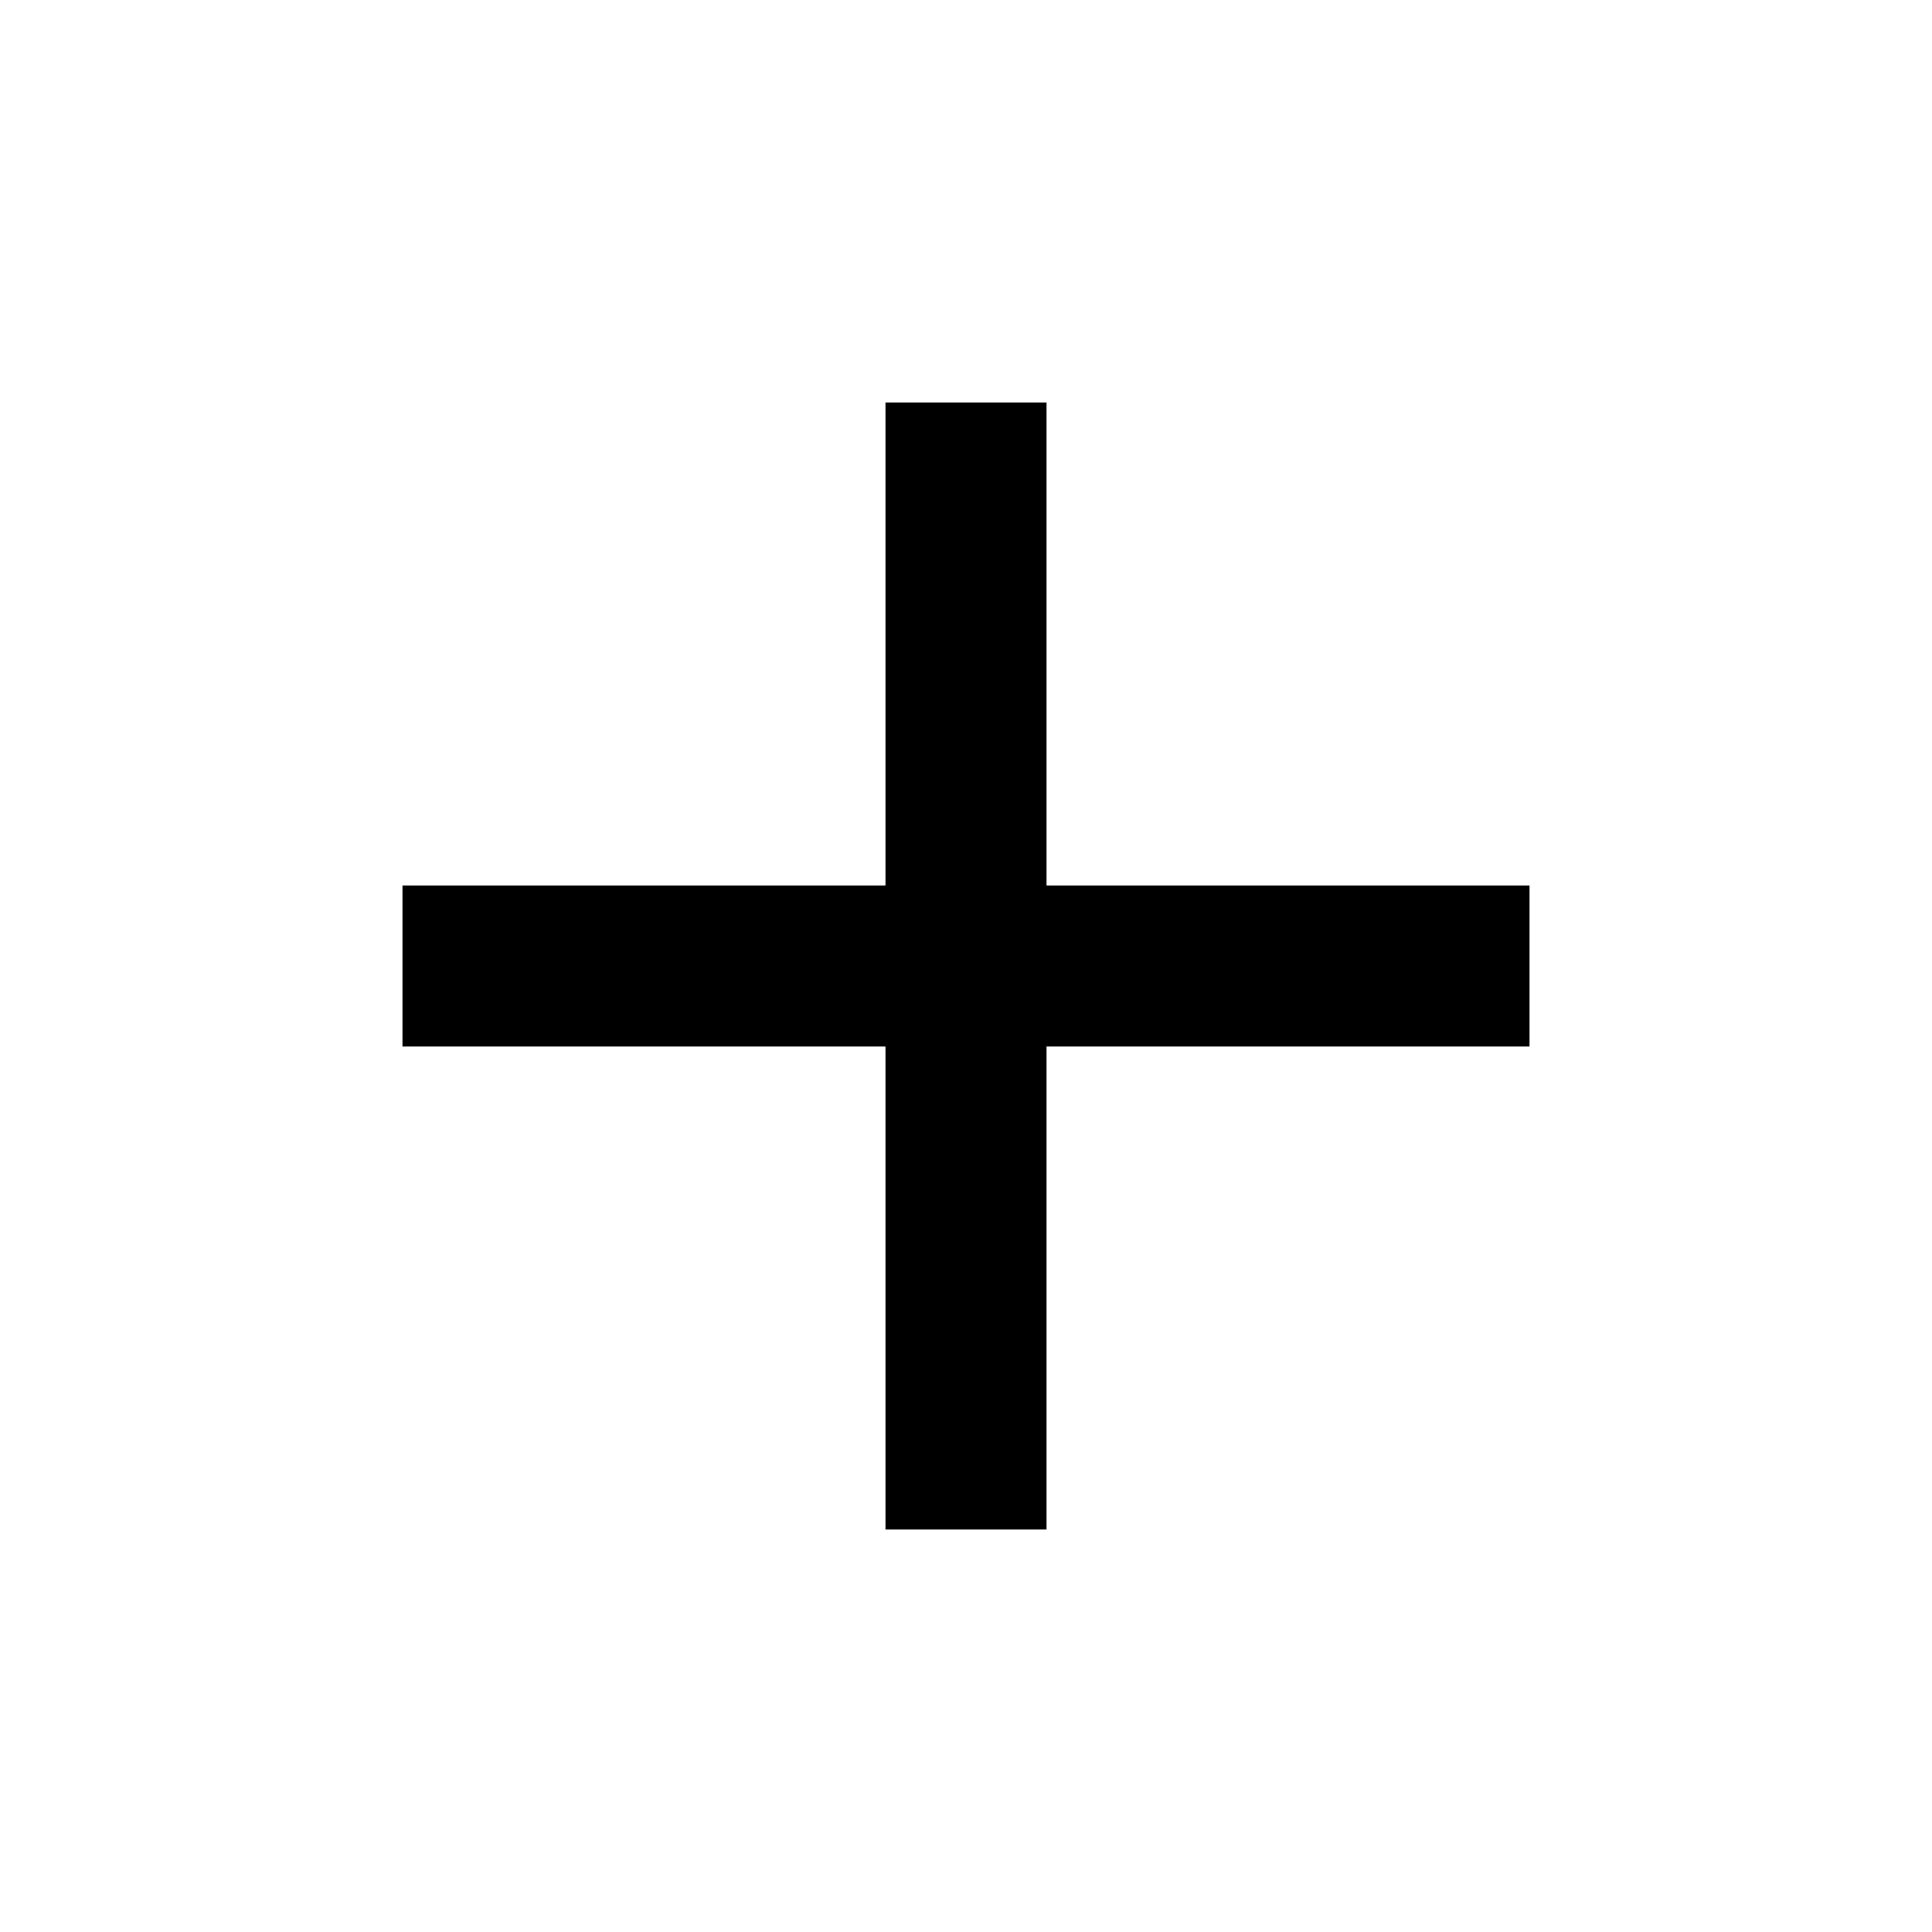
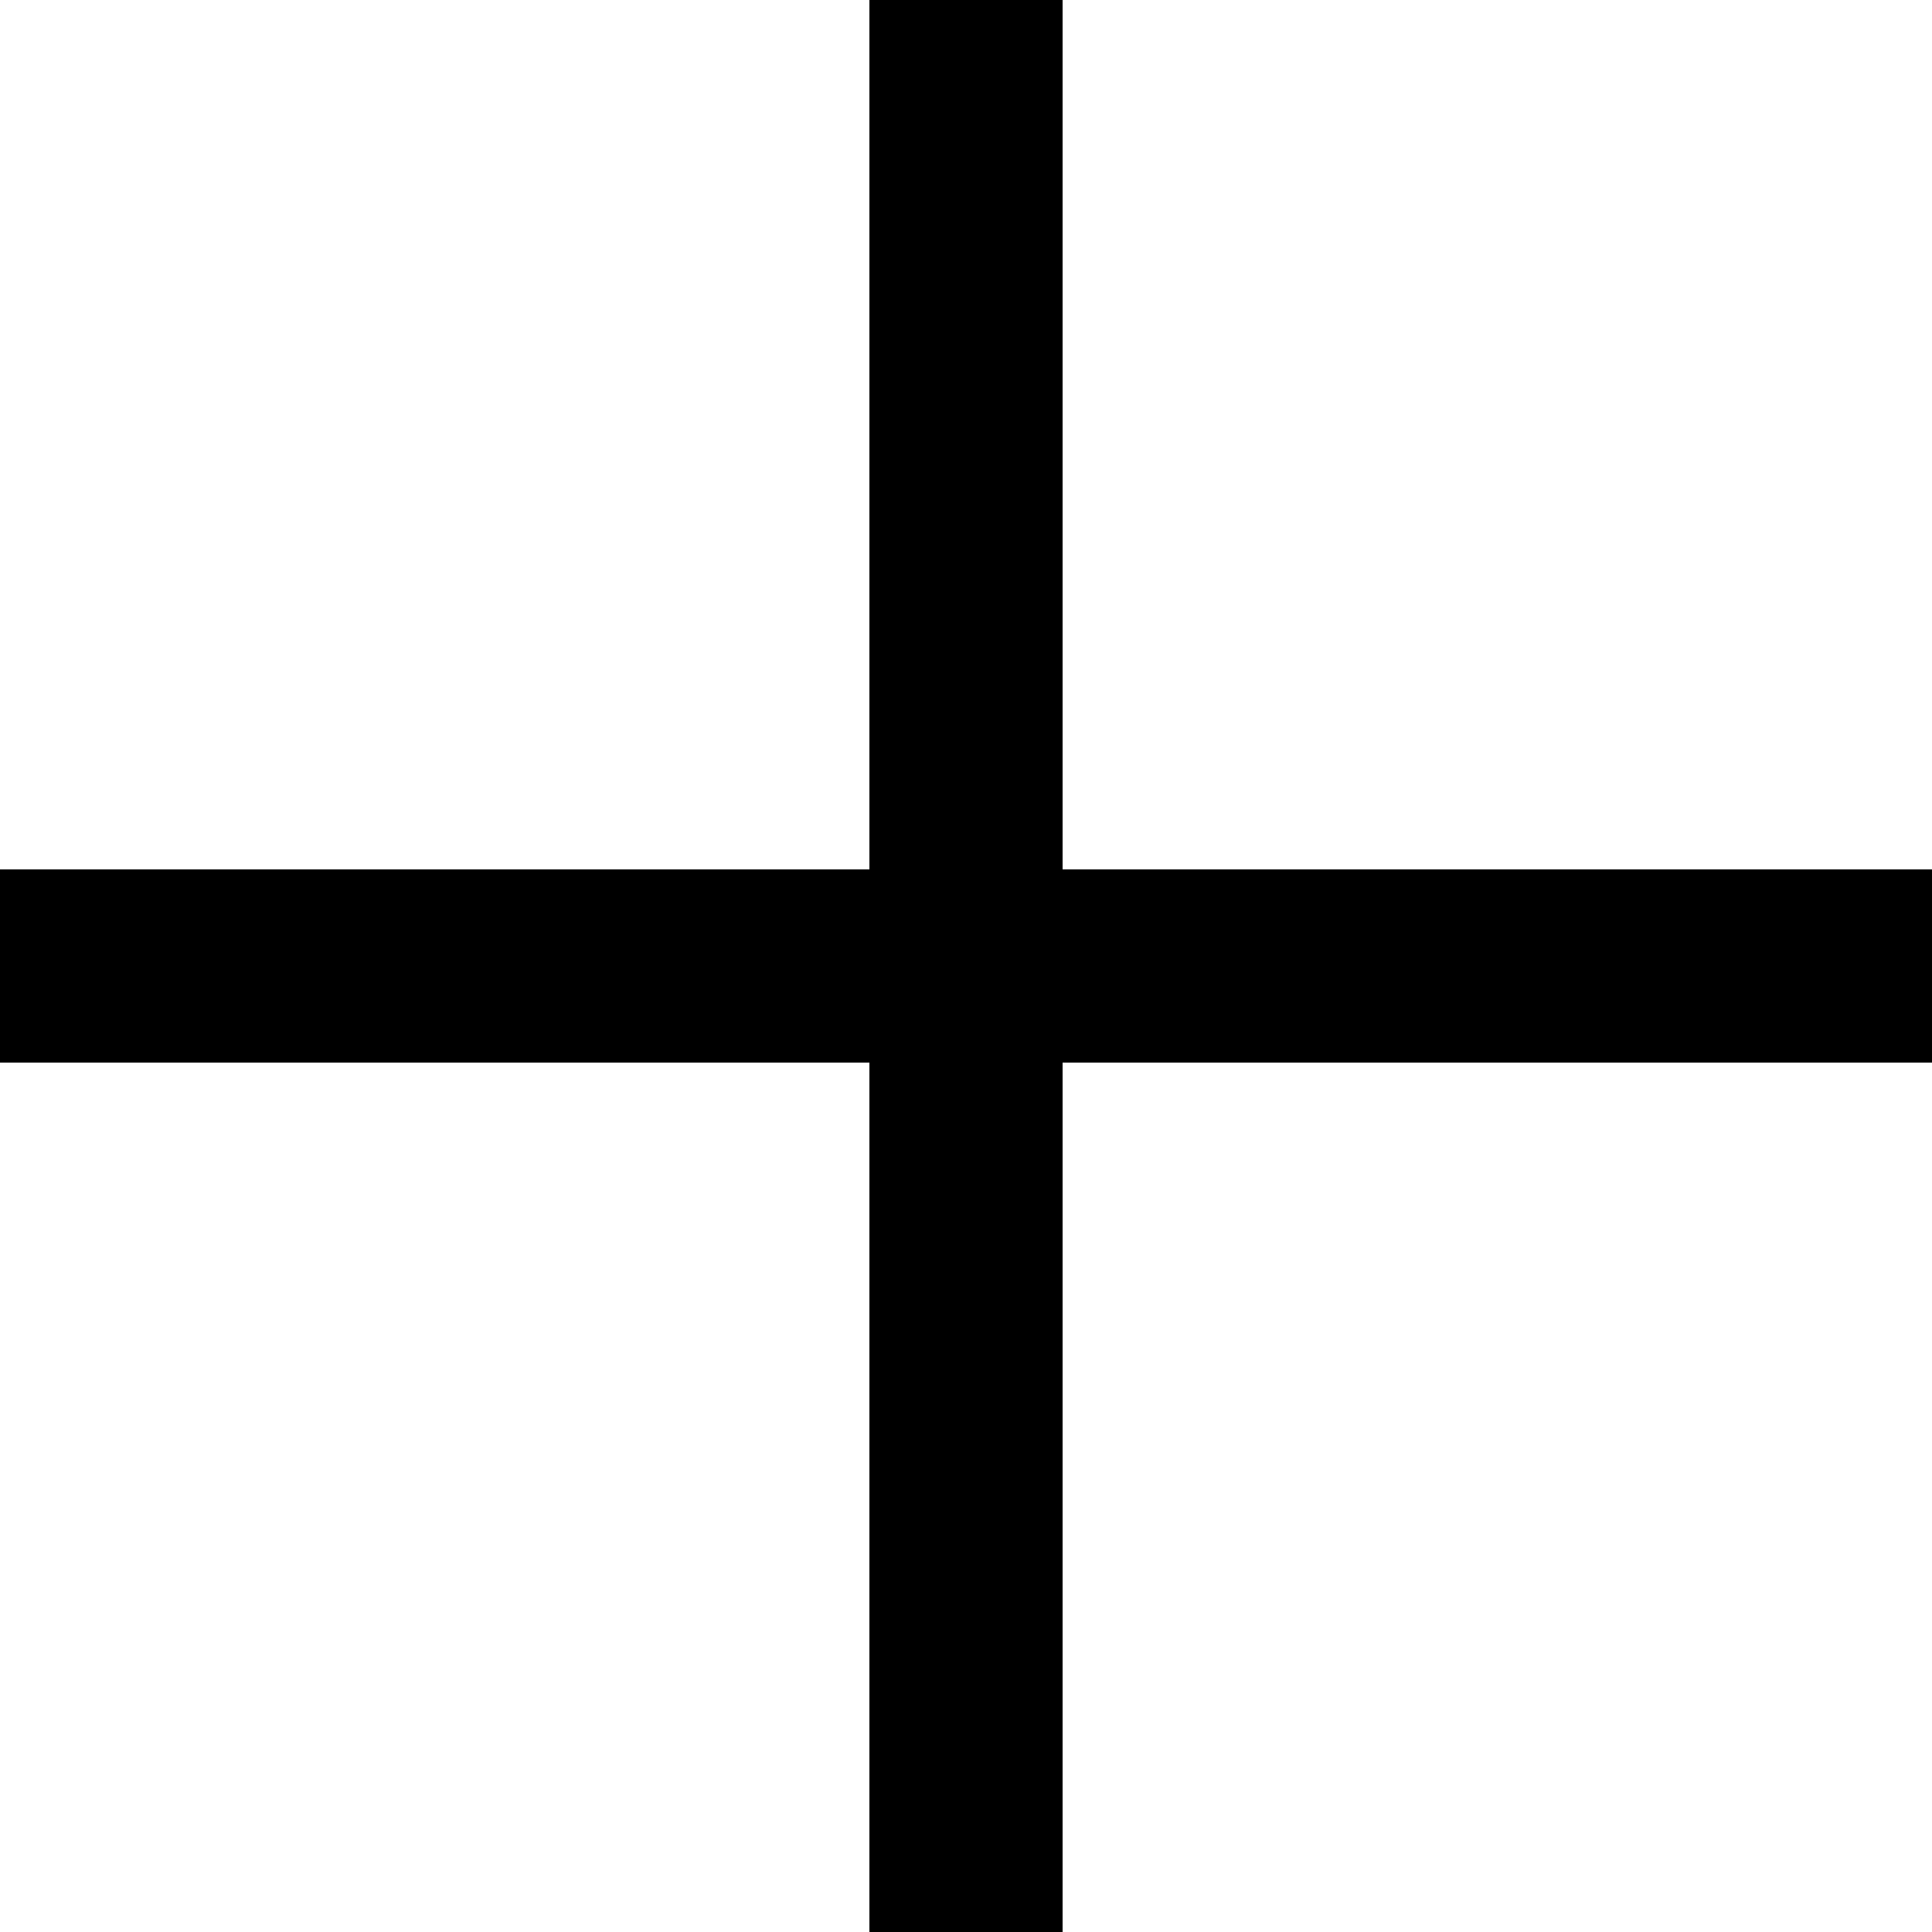
- <svg xmlns="http://www.w3.org/2000/svg" width="30" height="30" viewBox="0 0 30 30" fill="none">
-   <path d="M23.75 16.25H16.25V23.75H13.75V16.25H6.25V13.75H13.75V6.25H16.25V13.75H23.75V16.25Z" fill="black" />
+ <svg xmlns="http://www.w3.org/2000/svg" width="20" height="20" viewBox="0 0 20 20" fill="none">
+   <path d="M0 10H20M10 0V20" stroke="black" stroke-width="2" />
</svg>
